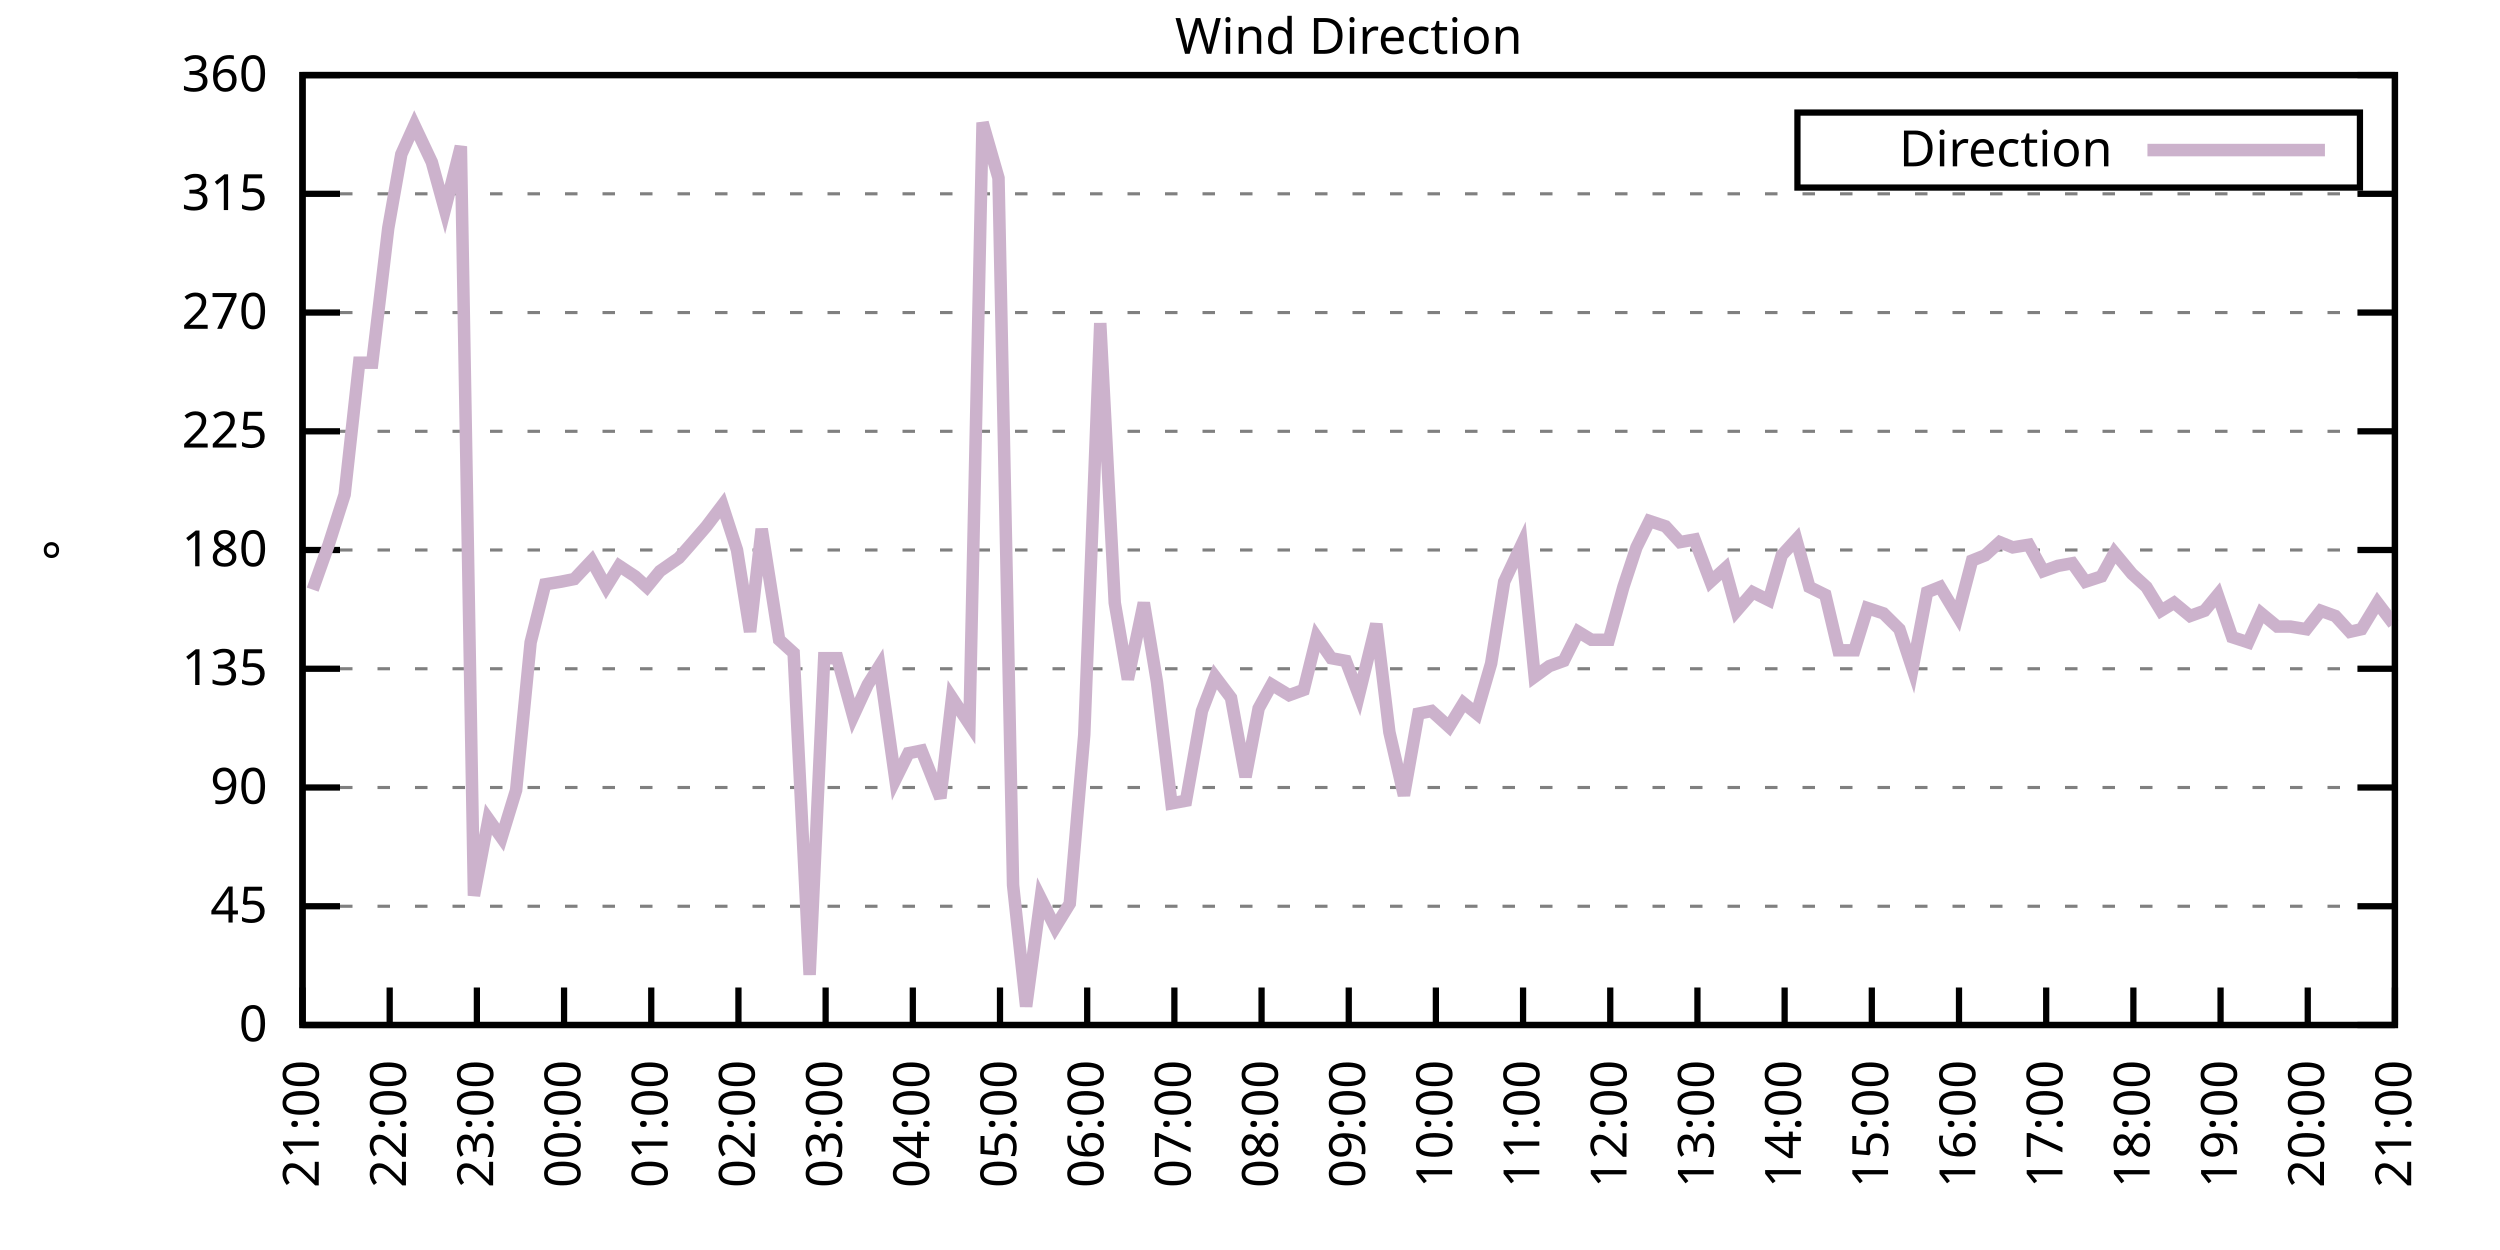
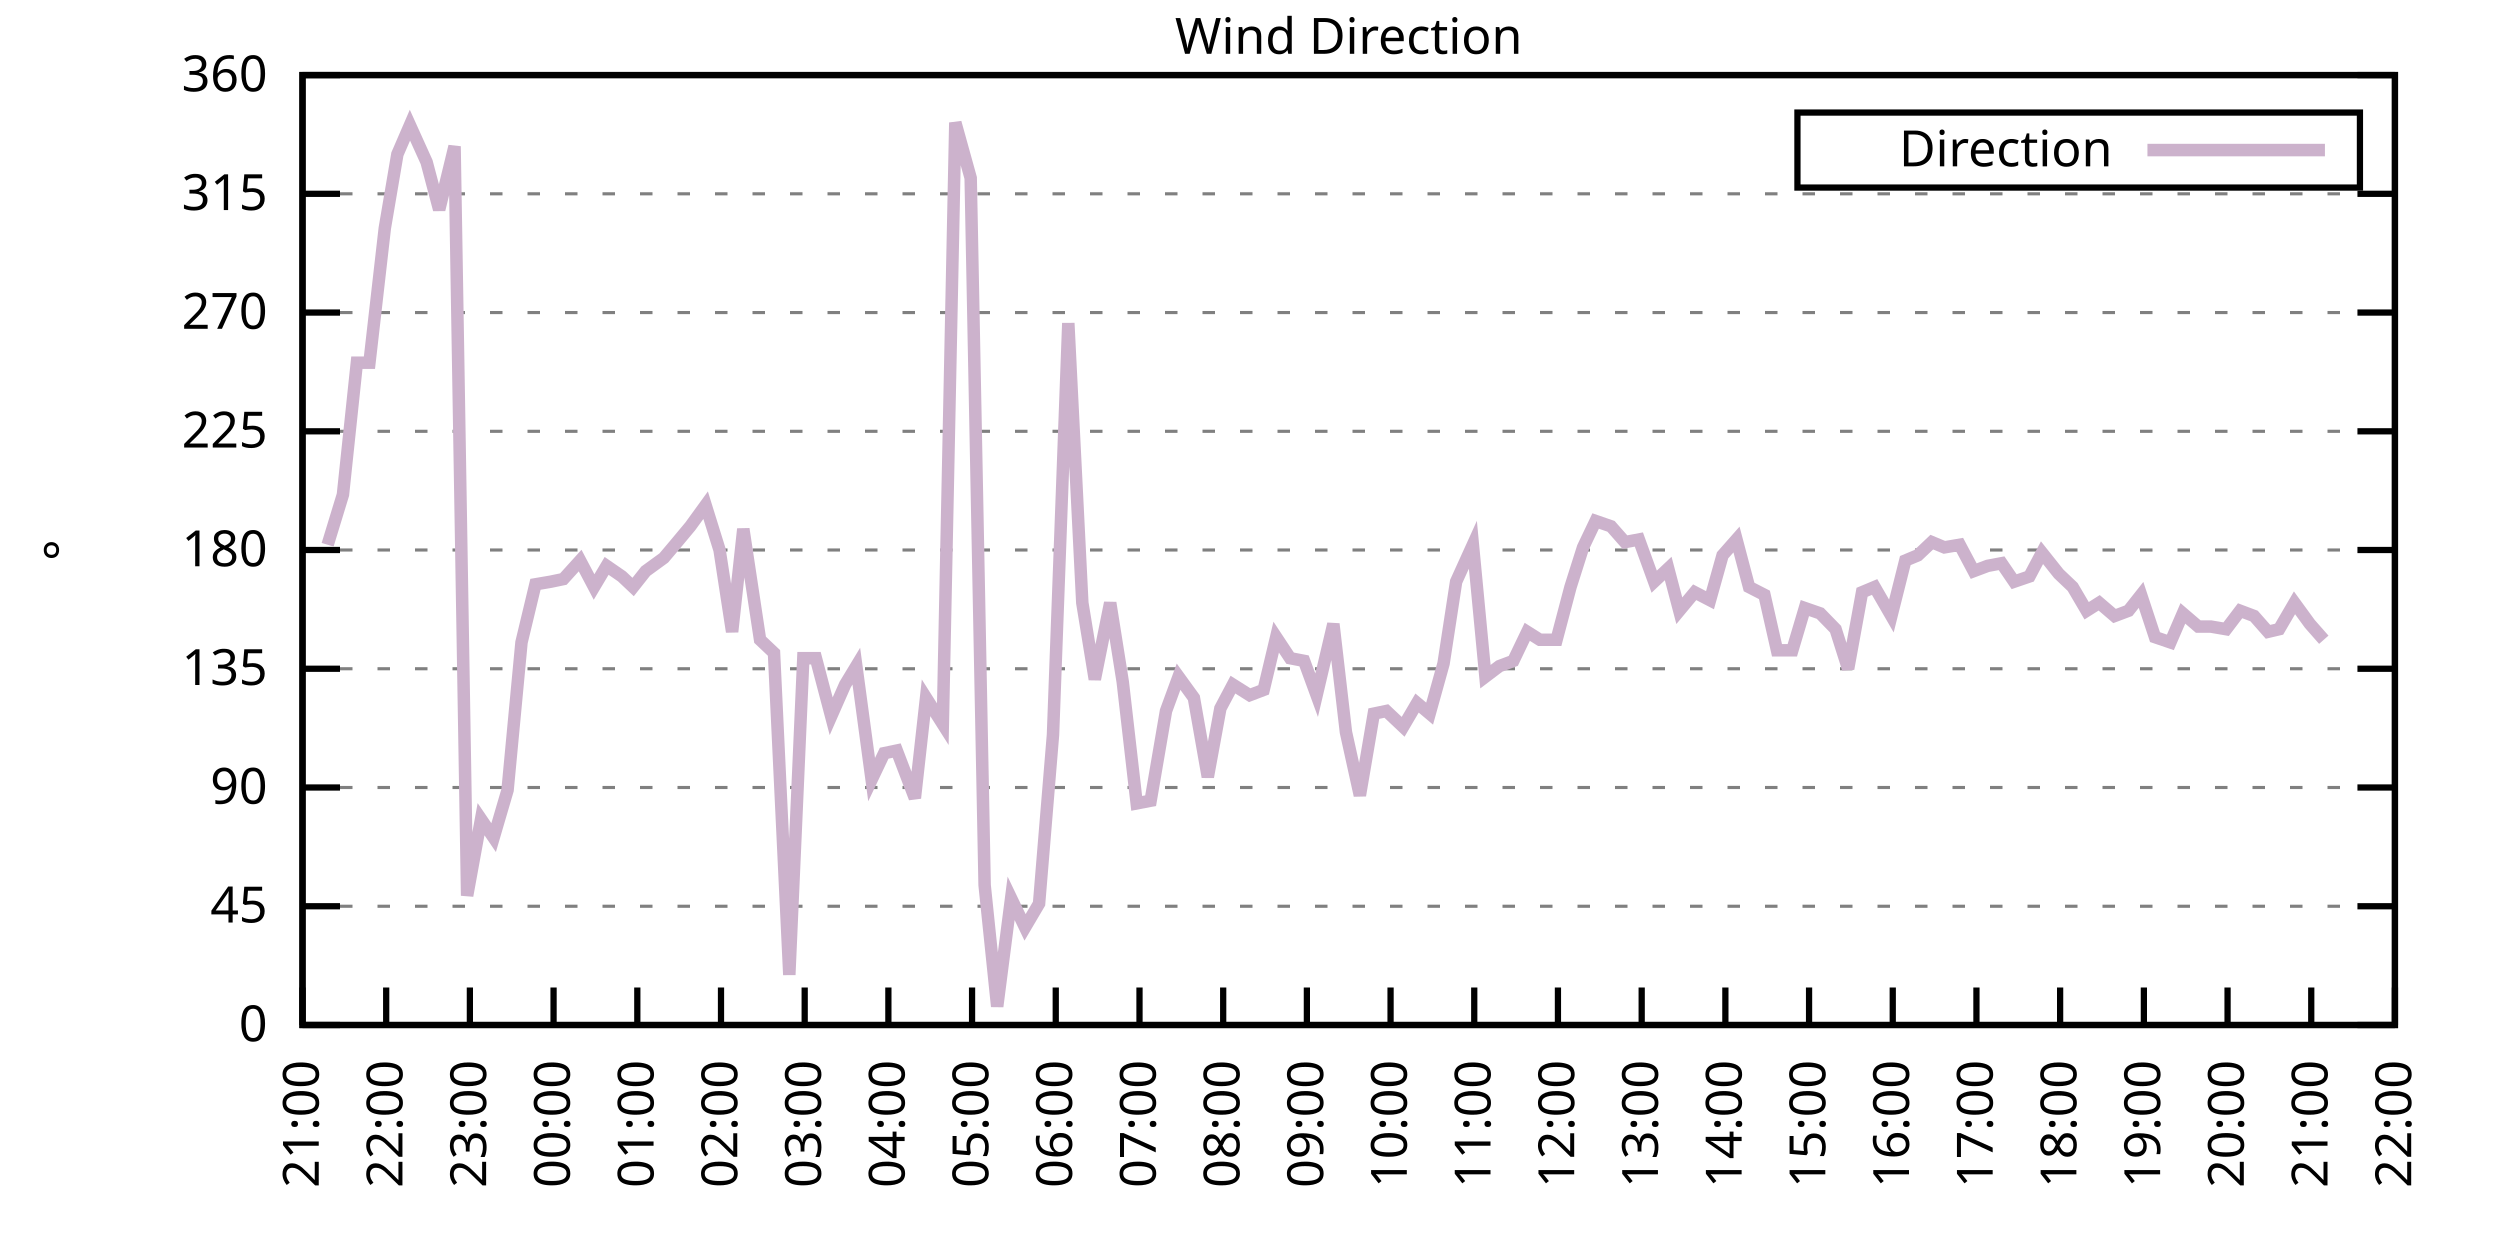
<svg xmlns="http://www.w3.org/2000/svg" xmlns:xlink="http://www.w3.org/1999/xlink" width="400" height="200" viewBox="0 0 400 200">
  <g id="gnuplot_canvas">
    <rect x="0" y="0" width="400" height="200" fill="none" />
    <defs>
      <circle id="gpDot" r="0.5" stroke-width="0.5" stroke="currentColor" />
      <path id="gpPt0" stroke-width="0.333" stroke="currentColor" d="M-1,0 h2 M0,-1 v2" />
      <path id="gpPt1" stroke-width="0.333" stroke="currentColor" d="M-1,-1 L1,1 M1,-1 L-1,1" />
      <path id="gpPt2" stroke-width="0.333" stroke="currentColor" d="M-1,0 L1,0 M0,-1 L0,1 M-1,-1 L1,1 M-1,1 L1,-1" />
      <rect id="gpPt3" stroke-width="0.333" stroke="currentColor" x="-1" y="-1" width="2" height="2" />
      <rect id="gpPt4" stroke-width="0.333" stroke="currentColor" fill="currentColor" x="-1" y="-1" width="2" height="2" />
      <circle id="gpPt5" stroke-width="0.333" stroke="currentColor" cx="0" cy="0" r="1" />
      <use xlink:href="#gpPt5" id="gpPt6" fill="currentColor" stroke="none" />
      <path id="gpPt7" stroke-width="0.333" stroke="currentColor" d="M0,-1.33 L-1.33,0.67 L1.33,0.67 z" />
      <use xlink:href="#gpPt7" id="gpPt8" fill="currentColor" stroke="none" />
      <use xlink:href="#gpPt7" id="gpPt9" stroke="currentColor" transform="rotate(180)" />
      <use xlink:href="#gpPt9" id="gpPt10" fill="currentColor" stroke="none" />
      <use xlink:href="#gpPt3" id="gpPt11" stroke="currentColor" transform="rotate(45)" />
      <use xlink:href="#gpPt11" id="gpPt12" fill="currentColor" stroke="none" />
      <path id="gpPt13" stroke-width="0.333" stroke="currentColor" d="M0,1.330 L1.265,0.411 L0.782,-1.067 L-0.782,-1.076 L-1.265,0.411 z" />
      <use xlink:href="#gpPt13" id="gpPt14" fill="currentColor" stroke="none" />
      <filter id="textbox" filterUnits="objectBoundingBox" x="0" y="0" height="1" width="1">
        <feFlood flood-color="white" flood-opacity="1" result="bgnd" />
        <feComposite in="SourceGraphic" in2="bgnd" operator="atop" />
      </filter>
      <filter id="greybox" filterUnits="objectBoundingBox" x="0" y="0" height="1" width="1">
        <feFlood flood-color="lightgrey" flood-opacity="1" result="grey" />
        <feComposite in="SourceGraphic" in2="grey" operator="atop" />
      </filter>
    </defs>
    <g fill="none" color="white" stroke="currentColor" stroke-width="1.00" stroke-linecap="butt" stroke-linejoin="miter">
</g>
    <g fill="none" color="black" stroke="currentColor" stroke-width="1.00" stroke-linecap="butt" stroke-linejoin="miter">
      <g stroke="none" shape-rendering="crispEdges">
        <polygon fill="rgb(255, 255, 255)" points="48.40,164.00 383.18,164.00 383.18,12.02 48.40,12.02 " />
      </g>
    </g>
    <g fill="none" color="black" stroke="currentColor" stroke-width="1.00" stroke-linecap="butt" stroke-linejoin="miter">
</g>
    <g fill="none" color="black" stroke="black" stroke-width="0.50" stroke-linecap="butt" stroke-linejoin="miter">
</g>
    <g fill="none" color="gray" stroke="currentColor" stroke-width="0.50" stroke-linecap="butt" stroke-linejoin="miter">
      <path stroke="gray" stroke-dasharray="2,4" class="gridline" d="M48.40,164.00 L383.19,164.00  " />
    </g>
    <g fill="none" color="gray" stroke="gray" stroke-width="1.00" stroke-linecap="butt" stroke-linejoin="miter">
</g>
    <g fill="none" color="black" stroke="currentColor" stroke-width="1.00" stroke-linecap="butt" stroke-linejoin="miter">
      <path stroke="black" d="M48.40,164.00 L54.40,164.00 M383.19,164.00 L377.19,164.00  " />
      <g transform="translate(42.80,166.60)" stroke="none" fill="black" font-family="Sans" font-size="8.00" text-anchor="end">
        <text>
          <tspan font-family="Sans"> 0</tspan>
        </text>
      </g>
    </g>
    <g fill="none" color="black" stroke="currentColor" stroke-width="1.00" stroke-linecap="butt" stroke-linejoin="miter">
</g>
    <g fill="none" color="black" stroke="black" stroke-width="0.50" stroke-linecap="butt" stroke-linejoin="miter">
</g>
    <g fill="none" color="gray" stroke="currentColor" stroke-width="0.50" stroke-linecap="butt" stroke-linejoin="miter">
      <path stroke="gray" stroke-dasharray="2,4" class="gridline" d="M48.40,145.00 L383.19,145.00  " />
    </g>
    <g fill="none" color="gray" stroke="gray" stroke-width="1.00" stroke-linecap="butt" stroke-linejoin="miter">
</g>
    <g fill="none" color="black" stroke="currentColor" stroke-width="1.00" stroke-linecap="butt" stroke-linejoin="miter">
      <path stroke="black" d="M48.40,145.00 L54.40,145.00 M383.19,145.00 L377.19,145.00  " />
      <g transform="translate(42.80,147.60)" stroke="none" fill="black" font-family="Sans" font-size="8.00" text-anchor="end">
        <text>
          <tspan font-family="Sans"> 45</tspan>
        </text>
      </g>
    </g>
    <g fill="none" color="black" stroke="currentColor" stroke-width="1.00" stroke-linecap="butt" stroke-linejoin="miter">
</g>
    <g fill="none" color="black" stroke="black" stroke-width="0.50" stroke-linecap="butt" stroke-linejoin="miter">
</g>
    <g fill="none" color="gray" stroke="currentColor" stroke-width="0.50" stroke-linecap="butt" stroke-linejoin="miter">
      <path stroke="gray" stroke-dasharray="2,4" class="gridline" d="M48.40,126.00 L383.19,126.00  " />
    </g>
    <g fill="none" color="gray" stroke="gray" stroke-width="1.00" stroke-linecap="butt" stroke-linejoin="miter">
</g>
    <g fill="none" color="black" stroke="currentColor" stroke-width="1.00" stroke-linecap="butt" stroke-linejoin="miter">
      <path stroke="black" d="M48.40,126.00 L54.40,126.00 M383.19,126.00 L377.19,126.00  " />
      <g transform="translate(42.80,128.60)" stroke="none" fill="black" font-family="Sans" font-size="8.00" text-anchor="end">
        <text>
          <tspan font-family="Sans"> 90</tspan>
        </text>
      </g>
    </g>
    <g fill="none" color="black" stroke="currentColor" stroke-width="1.00" stroke-linecap="butt" stroke-linejoin="miter">
</g>
    <g fill="none" color="black" stroke="black" stroke-width="0.50" stroke-linecap="butt" stroke-linejoin="miter">
</g>
    <g fill="none" color="gray" stroke="currentColor" stroke-width="0.50" stroke-linecap="butt" stroke-linejoin="miter">
      <path stroke="gray" stroke-dasharray="2,4" class="gridline" d="M48.40,107.00 L383.19,107.00  " />
    </g>
    <g fill="none" color="gray" stroke="gray" stroke-width="1.00" stroke-linecap="butt" stroke-linejoin="miter">
</g>
    <g fill="none" color="black" stroke="currentColor" stroke-width="1.00" stroke-linecap="butt" stroke-linejoin="miter">
      <path stroke="black" d="M48.40,107.00 L54.40,107.00 M383.19,107.00 L377.19,107.00  " />
      <g transform="translate(42.80,109.60)" stroke="none" fill="black" font-family="Sans" font-size="8.00" text-anchor="end">
        <text>
          <tspan font-family="Sans"> 135</tspan>
        </text>
      </g>
    </g>
    <g fill="none" color="black" stroke="currentColor" stroke-width="1.00" stroke-linecap="butt" stroke-linejoin="miter">
</g>
    <g fill="none" color="black" stroke="black" stroke-width="0.50" stroke-linecap="butt" stroke-linejoin="miter">
</g>
    <g fill="none" color="gray" stroke="currentColor" stroke-width="0.50" stroke-linecap="butt" stroke-linejoin="miter">
      <path stroke="gray" stroke-dasharray="2,4" class="gridline" d="M48.40,88.00 L383.19,88.00  " />
    </g>
    <g fill="none" color="gray" stroke="gray" stroke-width="1.00" stroke-linecap="butt" stroke-linejoin="miter">
</g>
    <g fill="none" color="black" stroke="currentColor" stroke-width="1.00" stroke-linecap="butt" stroke-linejoin="miter">
      <path stroke="black" d="M48.40,88.00 L54.40,88.00 M383.19,88.00 L377.19,88.00  " />
      <g transform="translate(42.80,90.60)" stroke="none" fill="black" font-family="Sans" font-size="8.00" text-anchor="end">
        <text>
          <tspan font-family="Sans"> 180</tspan>
        </text>
      </g>
    </g>
    <g fill="none" color="black" stroke="currentColor" stroke-width="1.00" stroke-linecap="butt" stroke-linejoin="miter">
</g>
    <g fill="none" color="black" stroke="black" stroke-width="0.50" stroke-linecap="butt" stroke-linejoin="miter">
</g>
    <g fill="none" color="gray" stroke="currentColor" stroke-width="0.50" stroke-linecap="butt" stroke-linejoin="miter">
      <path stroke="gray" stroke-dasharray="2,4" class="gridline" d="M48.40,69.01 L383.19,69.01  " />
    </g>
    <g fill="none" color="gray" stroke="gray" stroke-width="1.00" stroke-linecap="butt" stroke-linejoin="miter">
</g>
    <g fill="none" color="black" stroke="currentColor" stroke-width="1.00" stroke-linecap="butt" stroke-linejoin="miter">
      <path stroke="black" d="M48.40,69.01 L54.40,69.01 M383.19,69.01 L377.19,69.01  " />
      <g transform="translate(42.80,71.61)" stroke="none" fill="black" font-family="Sans" font-size="8.00" text-anchor="end">
        <text>
          <tspan font-family="Sans"> 225</tspan>
        </text>
      </g>
    </g>
    <g fill="none" color="black" stroke="currentColor" stroke-width="1.00" stroke-linecap="butt" stroke-linejoin="miter">
</g>
    <g fill="none" color="black" stroke="black" stroke-width="0.50" stroke-linecap="butt" stroke-linejoin="miter">
</g>
    <g fill="none" color="gray" stroke="currentColor" stroke-width="0.50" stroke-linecap="butt" stroke-linejoin="miter">
      <path stroke="gray" stroke-dasharray="2,4" class="gridline" d="M48.40,50.01 L383.19,50.01  " />
    </g>
    <g fill="none" color="gray" stroke="gray" stroke-width="1.00" stroke-linecap="butt" stroke-linejoin="miter">
</g>
    <g fill="none" color="black" stroke="currentColor" stroke-width="1.00" stroke-linecap="butt" stroke-linejoin="miter">
      <path stroke="black" d="M48.40,50.01 L54.40,50.01 M383.19,50.01 L377.19,50.01  " />
      <g transform="translate(42.80,52.61)" stroke="none" fill="black" font-family="Sans" font-size="8.00" text-anchor="end">
        <text>
          <tspan font-family="Sans"> 270</tspan>
        </text>
      </g>
    </g>
    <g fill="none" color="black" stroke="currentColor" stroke-width="1.00" stroke-linecap="butt" stroke-linejoin="miter">
</g>
    <g fill="none" color="black" stroke="black" stroke-width="0.50" stroke-linecap="butt" stroke-linejoin="miter">
</g>
    <g fill="none" color="gray" stroke="currentColor" stroke-width="0.50" stroke-linecap="butt" stroke-linejoin="miter">
      <path stroke="gray" stroke-dasharray="2,4" class="gridline" d="M48.40,31.01 L383.19,31.01  " />
    </g>
    <g fill="none" color="gray" stroke="gray" stroke-width="1.00" stroke-linecap="butt" stroke-linejoin="miter">
</g>
    <g fill="none" color="black" stroke="currentColor" stroke-width="1.00" stroke-linecap="butt" stroke-linejoin="miter">
      <path stroke="black" d="M48.40,31.01 L54.40,31.01 M383.19,31.01 L377.19,31.01  " />
      <g transform="translate(42.80,33.61)" stroke="none" fill="black" font-family="Sans" font-size="8.00" text-anchor="end">
        <text>
          <tspan font-family="Sans"> 315</tspan>
        </text>
      </g>
    </g>
    <g fill="none" color="black" stroke="currentColor" stroke-width="1.00" stroke-linecap="butt" stroke-linejoin="miter">
</g>
    <g fill="none" color="black" stroke="black" stroke-width="0.50" stroke-linecap="butt" stroke-linejoin="miter">
</g>
    <g fill="none" color="gray" stroke="currentColor" stroke-width="0.50" stroke-linecap="butt" stroke-linejoin="miter">
      <path stroke="gray" stroke-dasharray="2,4" class="gridline" d="M48.40,12.01 L383.19,12.01  " />
    </g>
    <g fill="none" color="gray" stroke="gray" stroke-width="1.00" stroke-linecap="butt" stroke-linejoin="miter">
</g>
    <g fill="none" color="black" stroke="currentColor" stroke-width="1.00" stroke-linecap="butt" stroke-linejoin="miter">
      <path stroke="black" d="M48.40,12.01 L54.40,12.01 M383.19,12.01 L377.19,12.01  " />
      <g transform="translate(42.80,14.61)" stroke="none" fill="black" font-family="Sans" font-size="8.00" text-anchor="end">
        <text>
          <tspan font-family="Sans"> 360</tspan>
        </text>
      </g>
    </g>
    <g fill="none" color="black" stroke="currentColor" stroke-width="1.00" stroke-linecap="butt" stroke-linejoin="miter">
      <path stroke="black" d="M48.40,164.00 L48.40,158.00  " />
      <g transform="translate(51.00,169.60) rotate(270.00)" stroke="none" fill="black" font-family="Sans" font-size="8.00" text-anchor="end">
        <text>
          <tspan font-family="Sans">21:00</tspan>
        </text>
      </g>
    </g>
    <g fill="none" color="black" stroke="currentColor" stroke-width="1.00" stroke-linecap="butt" stroke-linejoin="miter">
-       <path stroke="black" d="M62.35,164.00 L62.35,158.00  " />
-       <g transform="translate(64.95,169.60) rotate(270.00)" stroke="none" fill="black" font-family="Sans" font-size="8.00" text-anchor="end">
+       <path stroke="black" d="M61.79,164.00 L61.79,158.00  " />
+       <g transform="translate(64.39,169.60) rotate(270.00)" stroke="none" fill="black" font-family="Sans" font-size="8.00" text-anchor="end">
        <text>
          <tspan font-family="Sans">22:00</tspan>
        </text>
      </g>
    </g>
    <g fill="none" color="black" stroke="currentColor" stroke-width="1.00" stroke-linecap="butt" stroke-linejoin="miter">
-       <path stroke="black" d="M76.30,164.00 L76.30,158.00  " />
-       <g transform="translate(78.90,169.60) rotate(270.00)" stroke="none" fill="black" font-family="Sans" font-size="8.00" text-anchor="end">
+       <path stroke="black" d="M75.18,164.00 L75.18,158.00  " />
+       <g transform="translate(77.78,169.60) rotate(270.00)" stroke="none" fill="black" font-family="Sans" font-size="8.00" text-anchor="end">
        <text>
          <tspan font-family="Sans">23:00</tspan>
        </text>
      </g>
    </g>
    <g fill="none" color="black" stroke="currentColor" stroke-width="1.00" stroke-linecap="butt" stroke-linejoin="miter">
-       <path stroke="black" d="M90.25,164.00 L90.25,158.00  " />
-       <g transform="translate(92.85,169.60) rotate(270.00)" stroke="none" fill="black" font-family="Sans" font-size="8.00" text-anchor="end">
+       <path stroke="black" d="M88.57,164.00 L88.57,158.00  " />
+       <g transform="translate(91.17,169.60) rotate(270.00)" stroke="none" fill="black" font-family="Sans" font-size="8.00" text-anchor="end">
        <text>
          <tspan font-family="Sans">00:00</tspan>
        </text>
      </g>
    </g>
    <g fill="none" color="black" stroke="currentColor" stroke-width="1.00" stroke-linecap="butt" stroke-linejoin="miter">
-       <path stroke="black" d="M104.20,164.00 L104.20,158.00  " />
-       <g transform="translate(106.80,169.60) rotate(270.00)" stroke="none" fill="black" font-family="Sans" font-size="8.00" text-anchor="end">
+       <path stroke="black" d="M101.97,164.00 L101.97,158.00  " />
+       <g transform="translate(104.57,169.60) rotate(270.00)" stroke="none" fill="black" font-family="Sans" font-size="8.00" text-anchor="end">
        <text>
          <tspan font-family="Sans">01:00</tspan>
        </text>
      </g>
    </g>
    <g fill="none" color="black" stroke="currentColor" stroke-width="1.00" stroke-linecap="butt" stroke-linejoin="miter">
-       <path stroke="black" d="M118.15,164.00 L118.15,158.00  " />
-       <g transform="translate(120.75,169.60) rotate(270.00)" stroke="none" fill="black" font-family="Sans" font-size="8.00" text-anchor="end">
+       <path stroke="black" d="M115.36,164.00 L115.36,158.00  " />
+       <g transform="translate(117.96,169.60) rotate(270.00)" stroke="none" fill="black" font-family="Sans" font-size="8.00" text-anchor="end">
        <text>
          <tspan font-family="Sans">02:00</tspan>
        </text>
      </g>
    </g>
    <g fill="none" color="black" stroke="currentColor" stroke-width="1.00" stroke-linecap="butt" stroke-linejoin="miter">
-       <path stroke="black" d="M132.10,164.00 L132.10,158.00  " />
-       <g transform="translate(134.70,169.60) rotate(270.00)" stroke="none" fill="black" font-family="Sans" font-size="8.00" text-anchor="end">
+       <path stroke="black" d="M128.75,164.00 L128.75,158.00  " />
+       <g transform="translate(131.35,169.60) rotate(270.00)" stroke="none" fill="black" font-family="Sans" font-size="8.00" text-anchor="end">
        <text>
          <tspan font-family="Sans">03:00</tspan>
        </text>
      </g>
    </g>
    <g fill="none" color="black" stroke="currentColor" stroke-width="1.00" stroke-linecap="butt" stroke-linejoin="miter">
-       <path stroke="black" d="M146.05,164.00 L146.05,158.00  " />
-       <g transform="translate(148.65,169.60) rotate(270.00)" stroke="none" fill="black" font-family="Sans" font-size="8.00" text-anchor="end">
+       <path stroke="black" d="M142.14,164.00 L142.14,158.00  " />
+       <g transform="translate(144.74,169.60) rotate(270.00)" stroke="none" fill="black" font-family="Sans" font-size="8.00" text-anchor="end">
        <text>
          <tspan font-family="Sans">04:00</tspan>
        </text>
      </g>
    </g>
    <g fill="none" color="black" stroke="currentColor" stroke-width="1.00" stroke-linecap="butt" stroke-linejoin="miter">
-       <path stroke="black" d="M160.00,164.00 L160.00,158.00  " />
-       <g transform="translate(162.60,169.60) rotate(270.00)" stroke="none" fill="black" font-family="Sans" font-size="8.00" text-anchor="end">
+       <path stroke="black" d="M155.53,164.00 L155.53,158.00  " />
+       <g transform="translate(158.13,169.60) rotate(270.00)" stroke="none" fill="black" font-family="Sans" font-size="8.00" text-anchor="end">
        <text>
          <tspan font-family="Sans">05:00</tspan>
        </text>
      </g>
    </g>
    <g fill="none" color="black" stroke="currentColor" stroke-width="1.00" stroke-linecap="butt" stroke-linejoin="miter">
-       <path stroke="black" d="M173.95,164.00 L173.95,158.00  " />
-       <g transform="translate(176.55,169.60) rotate(270.00)" stroke="none" fill="black" font-family="Sans" font-size="8.00" text-anchor="end">
+       <path stroke="black" d="M168.92,164.00 L168.92,158.00  " />
+       <g transform="translate(171.52,169.60) rotate(270.00)" stroke="none" fill="black" font-family="Sans" font-size="8.00" text-anchor="end">
        <text>
          <tspan font-family="Sans">06:00</tspan>
        </text>
      </g>
    </g>
    <g fill="none" color="black" stroke="currentColor" stroke-width="1.00" stroke-linecap="butt" stroke-linejoin="miter">
-       <path stroke="black" d="M187.90,164.00 L187.90,158.00  " />
-       <g transform="translate(190.50,169.60) rotate(270.00)" stroke="none" fill="black" font-family="Sans" font-size="8.00" text-anchor="end">
+       <path stroke="black" d="M182.32,164.00 L182.32,158.00  " />
+       <g transform="translate(184.92,169.60) rotate(270.00)" stroke="none" fill="black" font-family="Sans" font-size="8.00" text-anchor="end">
        <text>
          <tspan font-family="Sans">07:00</tspan>
        </text>
      </g>
    </g>
    <g fill="none" color="black" stroke="currentColor" stroke-width="1.00" stroke-linecap="butt" stroke-linejoin="miter">
-       <path stroke="black" d="M201.85,164.00 L201.85,158.00  " />
-       <g transform="translate(204.45,169.60) rotate(270.00)" stroke="none" fill="black" font-family="Sans" font-size="8.00" text-anchor="end">
+       <path stroke="black" d="M195.71,164.00 L195.71,158.00  " />
+       <g transform="translate(198.31,169.60) rotate(270.00)" stroke="none" fill="black" font-family="Sans" font-size="8.00" text-anchor="end">
        <text>
          <tspan font-family="Sans">08:00</tspan>
        </text>
      </g>
    </g>
    <g fill="none" color="black" stroke="currentColor" stroke-width="1.00" stroke-linecap="butt" stroke-linejoin="miter">
-       <path stroke="black" d="M215.80,164.00 L215.80,158.00  " />
-       <g transform="translate(218.40,169.60) rotate(270.00)" stroke="none" fill="black" font-family="Sans" font-size="8.00" text-anchor="end">
+       <path stroke="black" d="M209.10,164.00 L209.10,158.00  " />
+       <g transform="translate(211.70,169.60) rotate(270.00)" stroke="none" fill="black" font-family="Sans" font-size="8.00" text-anchor="end">
        <text>
          <tspan font-family="Sans">09:00</tspan>
        </text>
      </g>
    </g>
    <g fill="none" color="black" stroke="currentColor" stroke-width="1.00" stroke-linecap="butt" stroke-linejoin="miter">
-       <path stroke="black" d="M229.74,164.00 L229.74,158.00  " />
-       <g transform="translate(232.34,169.60) rotate(270.00)" stroke="none" fill="black" font-family="Sans" font-size="8.00" text-anchor="end">
+       <path stroke="black" d="M222.49,164.00 L222.49,158.00  " />
+       <g transform="translate(225.09,169.60) rotate(270.00)" stroke="none" fill="black" font-family="Sans" font-size="8.00" text-anchor="end">
        <text>
          <tspan font-family="Sans">10:00</tspan>
        </text>
      </g>
    </g>
    <g fill="none" color="black" stroke="currentColor" stroke-width="1.00" stroke-linecap="butt" stroke-linejoin="miter">
-       <path stroke="black" d="M243.69,164.00 L243.69,158.00  " />
-       <g transform="translate(246.29,169.60) rotate(270.00)" stroke="none" fill="black" font-family="Sans" font-size="8.00" text-anchor="end">
+       <path stroke="black" d="M235.88,164.00 L235.88,158.00  " />
+       <g transform="translate(238.48,169.60) rotate(270.00)" stroke="none" fill="black" font-family="Sans" font-size="8.00" text-anchor="end">
        <text>
          <tspan font-family="Sans">11:00</tspan>
        </text>
      </g>
    </g>
    <g fill="none" color="black" stroke="currentColor" stroke-width="1.00" stroke-linecap="butt" stroke-linejoin="miter">
-       <path stroke="black" d="M257.64,164.00 L257.64,158.00  " />
-       <g transform="translate(260.24,169.60) rotate(270.00)" stroke="none" fill="black" font-family="Sans" font-size="8.00" text-anchor="end">
+       <path stroke="black" d="M249.27,164.00 L249.27,158.00  " />
+       <g transform="translate(251.87,169.60) rotate(270.00)" stroke="none" fill="black" font-family="Sans" font-size="8.00" text-anchor="end">
        <text>
          <tspan font-family="Sans">12:00</tspan>
        </text>
      </g>
    </g>
    <g fill="none" color="black" stroke="currentColor" stroke-width="1.00" stroke-linecap="butt" stroke-linejoin="miter">
-       <path stroke="black" d="M271.59,164.00 L271.59,158.00  " />
-       <g transform="translate(274.19,169.60) rotate(270.00)" stroke="none" fill="black" font-family="Sans" font-size="8.00" text-anchor="end">
+       <path stroke="black" d="M262.67,164.00 L262.67,158.00  " />
+       <g transform="translate(265.27,169.60) rotate(270.00)" stroke="none" fill="black" font-family="Sans" font-size="8.00" text-anchor="end">
        <text>
          <tspan font-family="Sans">13:00</tspan>
        </text>
      </g>
    </g>
    <g fill="none" color="black" stroke="currentColor" stroke-width="1.00" stroke-linecap="butt" stroke-linejoin="miter">
-       <path stroke="black" d="M285.54,164.00 L285.54,158.00  " />
-       <g transform="translate(288.14,169.60) rotate(270.00)" stroke="none" fill="black" font-family="Sans" font-size="8.00" text-anchor="end">
+       <path stroke="black" d="M276.06,164.00 L276.06,158.00  " />
+       <g transform="translate(278.66,169.60) rotate(270.00)" stroke="none" fill="black" font-family="Sans" font-size="8.00" text-anchor="end">
        <text>
          <tspan font-family="Sans">14:00</tspan>
        </text>
      </g>
    </g>
    <g fill="none" color="black" stroke="currentColor" stroke-width="1.00" stroke-linecap="butt" stroke-linejoin="miter">
-       <path stroke="black" d="M299.49,164.00 L299.49,158.00  " />
-       <g transform="translate(302.09,169.60) rotate(270.00)" stroke="none" fill="black" font-family="Sans" font-size="8.00" text-anchor="end">
+       <path stroke="black" d="M289.45,164.00 L289.45,158.00  " />
+       <g transform="translate(292.05,169.60) rotate(270.00)" stroke="none" fill="black" font-family="Sans" font-size="8.00" text-anchor="end">
        <text>
          <tspan font-family="Sans">15:00</tspan>
        </text>
      </g>
    </g>
    <g fill="none" color="black" stroke="currentColor" stroke-width="1.00" stroke-linecap="butt" stroke-linejoin="miter">
-       <path stroke="black" d="M313.44,164.00 L313.44,158.00  " />
-       <g transform="translate(316.04,169.60) rotate(270.00)" stroke="none" fill="black" font-family="Sans" font-size="8.00" text-anchor="end">
+       <path stroke="black" d="M302.84,164.00 L302.84,158.00  " />
+       <g transform="translate(305.44,169.60) rotate(270.00)" stroke="none" fill="black" font-family="Sans" font-size="8.00" text-anchor="end">
        <text>
          <tspan font-family="Sans">16:00</tspan>
        </text>
      </g>
    </g>
    <g fill="none" color="black" stroke="currentColor" stroke-width="1.00" stroke-linecap="butt" stroke-linejoin="miter">
-       <path stroke="black" d="M327.39,164.00 L327.39,158.00  " />
-       <g transform="translate(329.99,169.60) rotate(270.00)" stroke="none" fill="black" font-family="Sans" font-size="8.00" text-anchor="end">
+       <path stroke="black" d="M316.23,164.00 L316.23,158.00  " />
+       <g transform="translate(318.83,169.60) rotate(270.00)" stroke="none" fill="black" font-family="Sans" font-size="8.00" text-anchor="end">
        <text>
          <tspan font-family="Sans">17:00</tspan>
        </text>
      </g>
    </g>
    <g fill="none" color="black" stroke="currentColor" stroke-width="1.00" stroke-linecap="butt" stroke-linejoin="miter">
-       <path stroke="black" d="M341.34,164.00 L341.34,158.00  " />
-       <g transform="translate(343.94,169.60) rotate(270.00)" stroke="none" fill="black" font-family="Sans" font-size="8.00" text-anchor="end">
+       <path stroke="black" d="M329.62,164.00 L329.62,158.00  " />
+       <g transform="translate(332.22,169.60) rotate(270.00)" stroke="none" fill="black" font-family="Sans" font-size="8.00" text-anchor="end">
        <text>
          <tspan font-family="Sans">18:00</tspan>
        </text>
      </g>
    </g>
    <g fill="none" color="black" stroke="currentColor" stroke-width="1.00" stroke-linecap="butt" stroke-linejoin="miter">
-       <path stroke="black" d="M355.29,164.00 L355.29,158.00  " />
-       <g transform="translate(357.89,169.60) rotate(270.00)" stroke="none" fill="black" font-family="Sans" font-size="8.00" text-anchor="end">
+       <path stroke="black" d="M343.02,164.00 L343.02,158.00  " />
+       <g transform="translate(345.62,169.60) rotate(270.00)" stroke="none" fill="black" font-family="Sans" font-size="8.00" text-anchor="end">
        <text>
          <tspan font-family="Sans">19:00</tspan>
        </text>
      </g>
    </g>
    <g fill="none" color="black" stroke="currentColor" stroke-width="1.00" stroke-linecap="butt" stroke-linejoin="miter">
-       <path stroke="black" d="M369.24,164.00 L369.24,158.00  " />
-       <g transform="translate(371.84,169.60) rotate(270.00)" stroke="none" fill="black" font-family="Sans" font-size="8.00" text-anchor="end">
+       <path stroke="black" d="M356.41,164.00 L356.41,158.00  " />
+       <g transform="translate(359.01,169.60) rotate(270.00)" stroke="none" fill="black" font-family="Sans" font-size="8.00" text-anchor="end">
        <text>
          <tspan font-family="Sans">20:00</tspan>
+         </text>
+       </g>
+     </g>
+     <g fill="none" color="black" stroke="currentColor" stroke-width="1.00" stroke-linecap="butt" stroke-linejoin="miter">
+       <path stroke="black" d="M369.80,164.00 L369.80,158.00  " />
+       <g transform="translate(372.40,169.60) rotate(270.00)" stroke="none" fill="black" font-family="Sans" font-size="8.00" text-anchor="end">
+         <text>
+           <tspan font-family="Sans">21:00</tspan>
        </text>
      </g>
    </g>
    <g fill="none" color="black" stroke="currentColor" stroke-width="1.00" stroke-linecap="butt" stroke-linejoin="miter">
      <path stroke="black" d="M383.19,164.00 L383.19,158.00  " />
      <g transform="translate(385.79,169.60) rotate(270.00)" stroke="none" fill="black" font-family="Sans" font-size="8.00" text-anchor="end">
        <text>
-           <tspan font-family="Sans">21:00</tspan>
+           <tspan font-family="Sans">22:00</tspan>
        </text>
      </g>
    </g>
    <g fill="none" color="black" stroke="currentColor" stroke-width="1.00" stroke-linecap="butt" stroke-linejoin="miter">
</g>
    <g fill="none" color="black" stroke="currentColor" stroke-width="1.00" stroke-linecap="butt" stroke-linejoin="miter">
      <path stroke="black" d="M48.40,12.01 L48.40,164.00 L383.19,164.00 L383.19,12.01 L48.40,12.01 Z  " />
    </g>
    <g fill="none" color="black" stroke="currentColor" stroke-width="1.00" stroke-linecap="butt" stroke-linejoin="miter">
</g>
    <g fill="none" color="black" stroke="currentColor" stroke-width="1.00" stroke-linecap="butt" stroke-linejoin="miter">
      <path stroke="black" d="M287.59,30.01 L287.59,18.01 L377.59,18.01 L377.59,30.01 L287.59,30.01 Z  " />
    </g>
    <g id="Wind_direction_plot_1">
      <g fill="none" color="white" stroke="black" stroke-width="2.00" stroke-linecap="butt" stroke-linejoin="miter">
</g>
      <g fill="none" color="black" stroke="currentColor" stroke-width="2.00" stroke-linecap="butt" stroke-linejoin="miter">
        <g transform="translate(337.99,26.61)" stroke="none" fill="black" font-family="Sans" font-size="8.00" text-anchor="end">
          <text>
            <tspan font-family="Sans">Direction</tspan>
          </text>
        </g>
      </g>
      <g fill="none" color="black" stroke="currentColor" stroke-width="2.00" stroke-linecap="butt" stroke-linejoin="miter">
-         <path stroke="rgb(204, 178, 204)" d="M343.59,24.01 L371.99,24.01 M50.03,94.34 L52.58,87.16 L55.14,79.14 L57.47,58.03 L59.56,58.03 L62.12,36.50   L64.21,24.68 L66.30,20.03 L69.09,25.94 L71.18,33.54 L73.74,23.41 L75.83,143.31 L78.16,131.07 L80.25,134.02   L82.58,126.42 L84.90,102.78 L87.23,93.49 L89.78,93.07 L91.88,92.65 L94.67,89.69 L96.99,93.92 L99.08,90.54   L101.64,92.23 L103.50,93.92 L105.59,91.38 L108.62,89.27 L110.48,87.16 L113.03,84.21 L115.59,80.83 L117.92,88.00   L120.01,101.09 L121.87,84.63 L124.66,102.36 L126.98,104.47 L129.54,155.98 L131.87,105.31 L133.96,105.31 L136.51,114.60   L138.84,109.54 L140.70,106.58 L143.26,124.74 L145.35,120.51 L147.44,120.09 L150.46,127.69 L152.32,111.65 L155.11,115.87   L157.21,19.61 L159.76,28.48 L162.09,141.62 L164.18,161.04 L166.51,143.73 L168.83,148.38 L171.16,144.58 L173.48,117.56   L176.04,51.70 L178.36,96.45 L180.46,108.69 L183.01,96.45 L185.11,109.11 L187.43,128.54 L189.76,128.11 L192.31,113.76   L194.41,108.27 L196.96,111.65 L199.29,124.31 L201.38,113.34 L203.47,109.54 L206.26,111.23 L208.59,110.38 L210.68,101.94   L213.01,105.31 L215.33,105.74 L217.42,111.23 L220.21,99.83 L222.30,117.14 L224.63,127.27 L226.95,114.18 L229.05,113.76   L231.84,116.29 L234.16,112.49 L236.25,114.18 L238.58,106.16 L240.67,93.07 L243.46,87.16 L245.55,108.27 L247.88,106.58   L250.20,105.74 L252.53,101.09 L254.62,102.36 L257.41,102.36 L259.74,93.92 L261.83,87.58 L263.92,83.36 L266.48,84.21   L268.80,86.74 L271.13,86.32 L273.69,93.07 L276.01,90.96 L277.87,97.72 L280.43,94.76 L282.99,96.03 L285.08,88.85   L287.40,86.32 L289.50,93.92 L292.05,95.18 L294.15,104.05 L296.70,104.05 L298.80,97.29 L301.35,98.14 L303.91,100.67   L306.00,107.00 L308.33,94.76 L310.42,93.92 L313.21,98.56 L315.53,89.69 L317.63,88.85 L319.95,86.74 L322.04,87.58   L324.60,87.16 L326.93,91.38 L329.25,90.54 L331.58,90.12 L333.67,93.07 L336.23,92.23 L338.32,88.43 L341.11,91.80   L343.43,93.92 L345.76,97.72 L347.85,96.45 L350.41,98.56 L352.73,97.72 L354.83,95.18 L357.15,101.94 L359.71,102.78   L361.80,98.14 L364.36,100.25 L366.45,100.25 L369.01,100.67 L371.33,97.72 L373.66,98.56 L375.98,101.09 L377.84,100.67   L380.40,96.45 L382.96,99.83  " />
+         <path stroke="rgb(204, 178, 204)" d="M343.59,24.01 L371.99,24.01 M52.42,87.16 L54.87,79.14 L57.10,58.03 L59.11,58.03 L61.57,36.50 L63.58,24.68   L65.59,20.03 L68.26,25.94 L70.27,33.54 L72.73,23.41 L74.74,143.31 L76.97,131.07 L78.98,134.02 L81.21,126.42   L83.44,102.78 L85.67,93.49 L88.13,93.07 L90.14,92.65 L92.82,89.69 L95.05,93.92 L97.06,90.54 L99.51,92.23   L101.30,93.92 L103.31,91.38 L106.21,89.27 L107.99,87.16 L110.45,84.21 L112.90,80.83 L115.13,88.00 L117.14,101.09   L118.93,84.63 L121.61,102.36 L123.84,104.47 L126.29,155.98 L128.53,105.31 L130.54,105.31 L132.99,114.60 L135.22,109.54   L137.01,106.58 L139.46,124.74 L141.47,120.51 L143.48,120.09 L146.38,127.69 L148.17,111.65 L150.85,115.87 L152.85,19.61   L155.31,28.48 L157.54,141.62 L159.55,161.04 L161.78,143.73 L164.01,148.38 L166.25,144.58 L168.48,117.56 L170.93,51.70   L173.17,96.45 L175.17,108.69 L177.63,96.45 L179.64,109.11 L181.87,128.54 L184.10,128.11 L186.56,113.76 L188.57,108.27   L191.02,111.65 L193.25,124.31 L195.26,113.34 L197.27,109.54 L199.95,111.23 L202.18,110.38 L204.19,101.94 L206.42,105.31   L208.65,105.74 L210.66,111.23 L213.34,99.83 L215.35,117.14 L217.58,127.27 L219.81,114.18 L221.82,113.76 L224.50,116.29   L226.73,112.49 L228.74,114.18 L230.97,106.16 L232.98,93.07 L235.66,87.16 L237.67,108.27 L239.90,106.58 L242.13,105.74   L244.36,101.09 L246.37,102.36 L249.05,102.36 L251.28,93.92 L253.29,87.58 L255.30,83.36 L257.76,84.21 L259.99,86.74   L262.22,86.32 L264.67,93.07 L266.91,90.96 L268.69,97.72 L271.15,94.76 L273.60,96.03 L275.61,88.85 L277.84,86.32   L279.85,93.92 L282.31,95.18 L284.32,104.05 L286.77,104.05 L288.78,97.29 L291.23,98.14 L293.69,100.67 L295.70,107.00   L297.93,94.76 L299.94,93.92 L302.62,98.56 L304.85,89.69 L306.86,88.85 L309.09,86.74 L311.10,87.58 L313.55,87.16   L315.79,91.38 L318.02,90.54 L320.25,90.12 L322.26,93.07 L324.71,92.23 L326.72,88.43 L329.40,91.80 L331.63,93.92   L333.86,97.72 L335.87,96.45 L338.33,98.56 L340.56,97.72 L342.57,95.18 L344.80,101.94 L347.26,102.78 L349.26,98.14   L351.72,100.25 L353.73,100.25 L356.18,100.67 L358.42,97.72 L360.65,98.56 L362.88,101.09 L364.66,100.67 L367.12,96.45   L369.58,99.83 L371.81,102.36  " />
      </g>
    </g>
    <g fill="none" color="black" stroke="currentColor" stroke-width="2.00" stroke-linecap="butt" stroke-linejoin="miter">
</g>
    <g fill="none" color="black" stroke="black" stroke-width="1.00" stroke-linecap="butt" stroke-linejoin="miter">
</g>
    <g fill="none" color="black" stroke="currentColor" stroke-width="1.00" stroke-linecap="butt" stroke-linejoin="miter">
      <path stroke="black" d="M48.40,12.01 L48.40,164.00 L383.19,164.00 L383.19,12.01 L48.40,12.01 Z  " />
      <g transform="translate(12.80,88.01) rotate(270.00)" stroke="none" fill="black" font-family="Sans" font-size="8.00" text-anchor="middle">
        <text>
          <tspan font-family="Sans">°</tspan>
        </text>
      </g>
    </g>
    <g fill="none" color="black" stroke="currentColor" stroke-width="1.00" stroke-linecap="butt" stroke-linejoin="miter">
</g>
    <g fill="none" color="black" stroke="currentColor" stroke-width="1.00" stroke-linecap="butt" stroke-linejoin="miter">
      <g transform="translate(215.79,8.61)" stroke="none" fill="black" font-family="Sans" font-size="8.00" text-anchor="middle">
        <text>
          <tspan font-family="Sans">Wind Direction</tspan>
        </text>
      </g>
    </g>
    <g fill="none" color="black" stroke="currentColor" stroke-width="1.00" stroke-linecap="butt" stroke-linejoin="miter">
</g>
  </g>
</svg>
